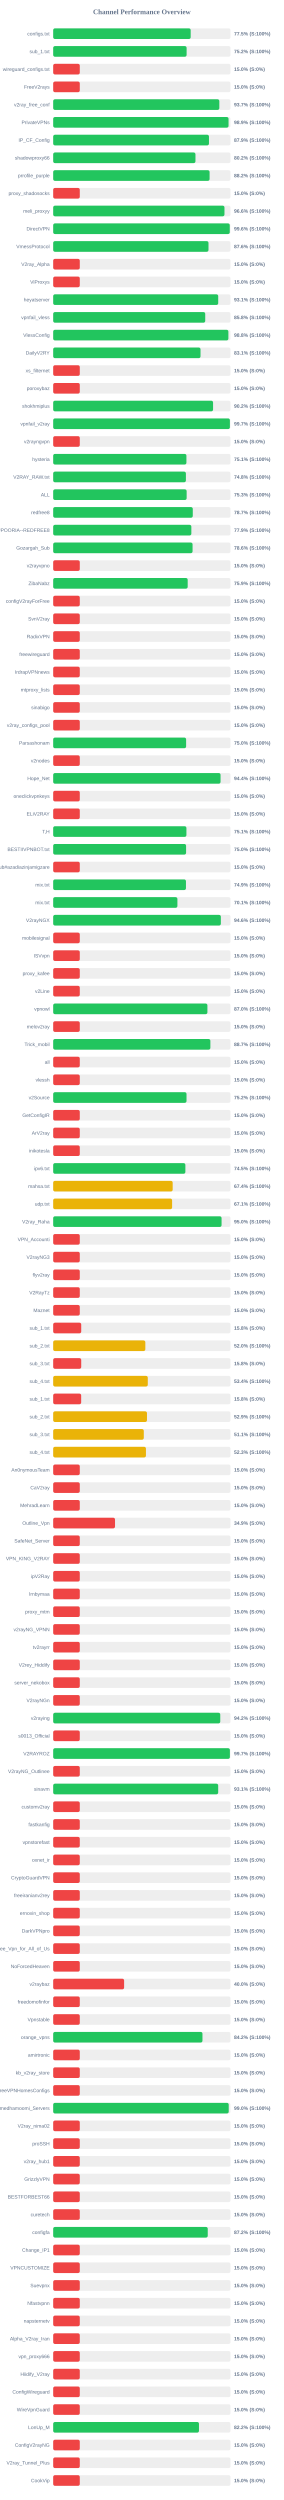
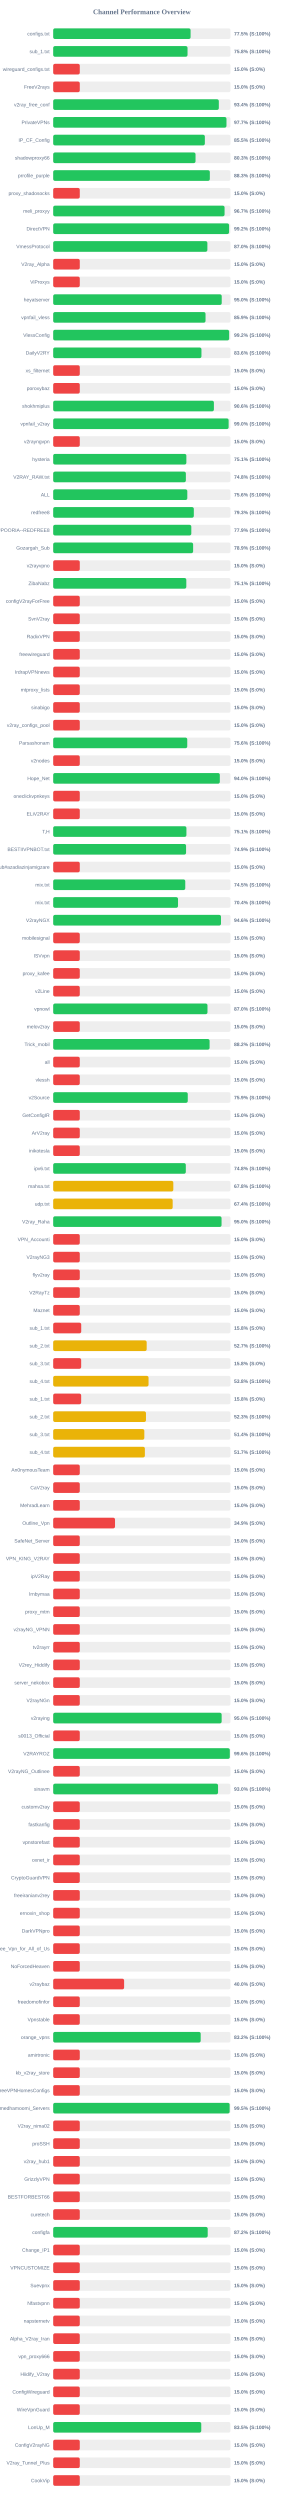
<svg xmlns="http://www.w3.org/2000/svg" width="800" height="7050" version="1.1">
  <style>
        .row { font: 14px Arial; fill: #64748b; }
        .score { font: bold 14px Arial; fill: #64748b; }
    </style>
  <text x="400" y="40" text-anchor="middle" font-size="20px" font-weight="bold" fill="#64748b">Channel Performance Overview</text>
  <rect x="150" y="80" width="500" height="30" fill="#eee" rx="5" />
-   <rect x="150" y="80" width="387.7" height="30" fill="#22c55e" rx="5" />
+   <rect x="150" y="80" width="387.45" height="30" fill="#22c55e" rx="5" />
  <text x="140" y="100" text-anchor="end" class="row">configs.txt</text>
  <text x="660" y="100" text-anchor="start" class="score">77.5% (S:100%)</text>
  <rect x="150" y="130" width="500" height="30" fill="#eee" rx="5" />
-   <rect x="150" y="130" width="376.25" height="30" fill="#22c55e" rx="5" />
+   <rect x="150" y="130" width="378.85" height="30" fill="#22c55e" rx="5" />
  <text x="140" y="150" text-anchor="end" class="row">sub_1.txt</text>
-   <text x="660" y="150" text-anchor="start" class="score">75.2% (S:100%)</text>
+   <text x="660" y="150" text-anchor="start" class="score">75.8% (S:100%)</text>
  <rect x="150" y="180" width="500" height="30" fill="#eee" rx="5" />
  <rect x="150" y="180" width="75.0" height="30" fill="#ef4444" rx="5" />
  <text x="140" y="200" text-anchor="end" class="row">wireguard_configs.txt</text>
  <text x="660" y="200" text-anchor="start" class="score">15.0% (S:0%)</text>
  <rect x="150" y="230" width="500" height="30" fill="#eee" rx="5" />
  <rect x="150" y="230" width="75.0" height="30" fill="#ef4444" rx="5" />
  <text x="140" y="250" text-anchor="end" class="row">FreeV2rays</text>
  <text x="660" y="250" text-anchor="start" class="score">15.0% (S:0%)</text>
  <rect x="150" y="280" width="500" height="30" fill="#eee" rx="5" />
-   <rect x="150" y="280" width="468.5" height="30" fill="#22c55e" rx="5" />
+   <rect x="150" y="280" width="467.1" height="30" fill="#22c55e" rx="5" />
  <text x="140" y="300" text-anchor="end" class="row">v2ray_free_conf</text>
-   <text x="660" y="300" text-anchor="start" class="score">93.7% (S:100%)</text>
+   <text x="660" y="300" text-anchor="start" class="score">93.4% (S:100%)</text>
  <rect x="150" y="330" width="500" height="30" fill="#eee" rx="5" />
-   <rect x="150" y="330" width="494.5" height="30" fill="#22c55e" rx="5" />
+   <rect x="150" y="330" width="488.65" height="30" fill="#22c55e" rx="5" />
  <text x="140" y="350" text-anchor="end" class="row">PrivateVPNs</text>
-   <text x="660" y="350" text-anchor="start" class="score">98.9% (S:100%)</text>
+   <text x="660" y="350" text-anchor="start" class="score">97.7% (S:100%)</text>
  <rect x="150" y="380" width="500" height="30" fill="#eee" rx="5" />
-   <rect x="150" y="380" width="439.3" height="30" fill="#22c55e" rx="5" />
+   <rect x="150" y="380" width="427.7" height="30" fill="#22c55e" rx="5" />
  <text x="140" y="400" text-anchor="end" class="row">IP_CF_Config</text>
-   <text x="660" y="400" text-anchor="start" class="score">87.9% (S:100%)</text>
+   <text x="660" y="400" text-anchor="start" class="score">85.5% (S:100%)</text>
  <rect x="150" y="430" width="500" height="30" fill="#eee" rx="5" />
-   <rect x="150" y="430" width="401.2" height="30" fill="#22c55e" rx="5" />
+   <rect x="150" y="430" width="401.4" height="30" fill="#22c55e" rx="5" />
  <text x="140" y="450" text-anchor="end" class="row">shadowproxy66</text>
-   <text x="660" y="450" text-anchor="start" class="score">80.2% (S:100%)</text>
+   <text x="660" y="450" text-anchor="start" class="score">80.3% (S:100%)</text>
  <rect x="150" y="480" width="500" height="30" fill="#eee" rx="5" />
-   <rect x="150" y="480" width="441.05" height="30" fill="#22c55e" rx="5" />
+   <rect x="150" y="480" width="441.75" height="30" fill="#22c55e" rx="5" />
  <text x="140" y="500" text-anchor="end" class="row">prrofile_purple</text>
-   <text x="660" y="500" text-anchor="start" class="score">88.2% (S:100%)</text>
+   <text x="660" y="500" text-anchor="start" class="score">88.3% (S:100%)</text>
  <rect x="150" y="530" width="500" height="30" fill="#eee" rx="5" />
  <rect x="150" y="530" width="75.0" height="30" fill="#ef4444" rx="5" />
  <text x="140" y="550" text-anchor="end" class="row">proxy_shadosocks</text>
  <text x="660" y="550" text-anchor="start" class="score">15.0% (S:0%)</text>
  <rect x="150" y="580" width="500" height="30" fill="#eee" rx="5" />
-   <rect x="150" y="580" width="483.0" height="30" fill="#22c55e" rx="5" />
+   <rect x="150" y="580" width="483.3" height="30" fill="#22c55e" rx="5" />
  <text x="140" y="600" text-anchor="end" class="row">meli_proxyy</text>
-   <text x="660" y="600" text-anchor="start" class="score">96.6% (S:100%)</text>
+   <text x="660" y="600" text-anchor="start" class="score">96.7% (S:100%)</text>
  <rect x="150" y="630" width="500" height="30" fill="#eee" rx="5" />
-   <rect x="150" y="630" width="497.95" height="30" fill="#22c55e" rx="5" />
+   <rect x="150" y="630" width="496.0" height="30" fill="#22c55e" rx="5" />
  <text x="140" y="650" text-anchor="end" class="row">DirectVPN</text>
-   <text x="660" y="650" text-anchor="start" class="score">99.6% (S:100%)</text>
+   <text x="660" y="650" text-anchor="start" class="score">99.2% (S:100%)</text>
  <rect x="150" y="680" width="500" height="30" fill="#eee" rx="5" />
-   <rect x="150" y="680" width="437.95" height="30" fill="#22c55e" rx="5" />
+   <rect x="150" y="680" width="434.8" height="30" fill="#22c55e" rx="5" />
  <text x="140" y="700" text-anchor="end" class="row">VmessProtocol</text>
-   <text x="660" y="700" text-anchor="start" class="score">87.6% (S:100%)</text>
+   <text x="660" y="700" text-anchor="start" class="score">87.0% (S:100%)</text>
  <rect x="150" y="730" width="500" height="30" fill="#eee" rx="5" />
  <rect x="150" y="730" width="75.0" height="30" fill="#ef4444" rx="5" />
  <text x="140" y="750" text-anchor="end" class="row">V2ray_Alpha</text>
  <text x="660" y="750" text-anchor="start" class="score">15.0% (S:0%)</text>
  <rect x="150" y="780" width="500" height="30" fill="#eee" rx="5" />
  <rect x="150" y="780" width="75.0" height="30" fill="#ef4444" rx="5" />
  <text x="140" y="800" text-anchor="end" class="row">ViProxys</text>
  <text x="660" y="800" text-anchor="start" class="score">15.0% (S:0%)</text>
  <rect x="150" y="830" width="500" height="30" fill="#eee" rx="5" />
-   <rect x="150" y="830" width="465.35" height="30" fill="#22c55e" rx="5" />
+   <rect x="150" y="830" width="475.25" height="30" fill="#22c55e" rx="5" />
  <text x="140" y="850" text-anchor="end" class="row">heyatserver</text>
-   <text x="660" y="850" text-anchor="start" class="score">93.1% (S:100%)</text>
+   <text x="660" y="850" text-anchor="start" class="score">95.0% (S:100%)</text>
  <rect x="150" y="880" width="500" height="30" fill="#eee" rx="5" />
-   <rect x="150" y="880" width="428.75" height="30" fill="#22c55e" rx="5" />
+   <rect x="150" y="880" width="429.6" height="30" fill="#22c55e" rx="5" />
  <text x="140" y="900" text-anchor="end" class="row">vpnfail_vless</text>
-   <text x="660" y="900" text-anchor="start" class="score">85.8% (S:100%)</text>
+   <text x="660" y="900" text-anchor="start" class="score">85.9% (S:100%)</text>
  <rect x="150" y="930" width="500" height="30" fill="#eee" rx="5" />
-   <rect x="150" y="930" width="494.05" height="30" fill="#22c55e" rx="5" />
+   <rect x="150" y="930" width="496.15" height="30" fill="#22c55e" rx="5" />
  <text x="140" y="950" text-anchor="end" class="row">VlessConfig</text>
-   <text x="660" y="950" text-anchor="start" class="score">98.8% (S:100%)</text>
+   <text x="660" y="950" text-anchor="start" class="score">99.2% (S:100%)</text>
  <rect x="150" y="980" width="500" height="30" fill="#eee" rx="5" />
-   <rect x="150" y="980" width="415.45" height="30" fill="#22c55e" rx="5" />
+   <rect x="150" y="980" width="418.1" height="30" fill="#22c55e" rx="5" />
  <text x="140" y="1000" text-anchor="end" class="row">DailyV2RY</text>
-   <text x="660" y="1000" text-anchor="start" class="score">83.1% (S:100%)</text>
+   <text x="660" y="1000" text-anchor="start" class="score">83.6% (S:100%)</text>
  <rect x="150" y="1030" width="500" height="30" fill="#eee" rx="5" />
  <rect x="150" y="1030" width="75.0" height="30" fill="#ef4444" rx="5" />
  <text x="140" y="1050" text-anchor="end" class="row">xs_filternet</text>
  <text x="660" y="1050" text-anchor="start" class="score">15.0% (S:0%)</text>
  <rect x="150" y="1080" width="500" height="30" fill="#eee" rx="5" />
  <rect x="150" y="1080" width="75.0" height="30" fill="#ef4444" rx="5" />
  <text x="140" y="1100" text-anchor="end" class="row">poroxybaz</text>
  <text x="660" y="1100" text-anchor="start" class="score">15.0% (S:0%)</text>
  <rect x="150" y="1130" width="500" height="30" fill="#eee" rx="5" />
-   <rect x="150" y="1130" width="450.85" height="30" fill="#22c55e" rx="5" />
+   <rect x="150" y="1130" width="453.2" height="30" fill="#22c55e" rx="5" />
  <text x="140" y="1150" text-anchor="end" class="row">shokhmiplus</text>
-   <text x="660" y="1150" text-anchor="start" class="score">90.2% (S:100%)</text>
+   <text x="660" y="1150" text-anchor="start" class="score">90.6% (S:100%)</text>
  <rect x="150" y="1180" width="500" height="30" fill="#eee" rx="5" />
-   <rect x="150" y="1180" width="498.3" height="30" fill="#22c55e" rx="5" />
+   <rect x="150" y="1180" width="494.75" height="30" fill="#22c55e" rx="5" />
  <text x="140" y="1200" text-anchor="end" class="row">vpnfail_v2ray</text>
-   <text x="660" y="1200" text-anchor="start" class="score">99.7% (S:100%)</text>
+   <text x="660" y="1200" text-anchor="start" class="score">99.0% (S:100%)</text>
  <rect x="150" y="1230" width="500" height="30" fill="#eee" rx="5" />
  <rect x="150" y="1230" width="75.0" height="30" fill="#ef4444" rx="5" />
  <text x="140" y="1250" text-anchor="end" class="row">v2rayngvpn</text>
  <text x="660" y="1250" text-anchor="start" class="score">15.0% (S:0%)</text>
  <rect x="150" y="1280" width="500" height="30" fill="#eee" rx="5" />
-   <rect x="150" y="1280" width="375.7" height="30" fill="#22c55e" rx="5" />
+   <rect x="150" y="1280" width="375.55" height="30" fill="#22c55e" rx="5" />
  <text x="140" y="1300" text-anchor="end" class="row">hysteria</text>
  <text x="660" y="1300" text-anchor="start" class="score">75.1% (S:100%)</text>
  <rect x="150" y="1330" width="500" height="30" fill="#eee" rx="5" />
-   <rect x="150" y="1330" width="374.25" height="30" fill="#22c55e" rx="5" />
+   <rect x="150" y="1330" width="374.15" height="30" fill="#22c55e" rx="5" />
  <text x="140" y="1350" text-anchor="end" class="row">V2RAY_RAW.txt</text>
  <text x="660" y="1350" text-anchor="start" class="score">74.8% (S:100%)</text>
  <rect x="150" y="1380" width="500" height="30" fill="#eee" rx="5" />
-   <rect x="150" y="1380" width="376.35" height="30" fill="#22c55e" rx="5" />
+   <rect x="150" y="1380" width="378.2" height="30" fill="#22c55e" rx="5" />
  <text x="140" y="1400" text-anchor="end" class="row">ALL</text>
-   <text x="660" y="1400" text-anchor="start" class="score">75.3% (S:100%)</text>
+   <text x="660" y="1400" text-anchor="start" class="score">75.6% (S:100%)</text>
  <rect x="150" y="1430" width="500" height="30" fill="#eee" rx="5" />
-   <rect x="150" y="1430" width="393.65" height="30" fill="#22c55e" rx="5" />
+   <rect x="150" y="1430" width="396.6" height="30" fill="#22c55e" rx="5" />
  <text x="140" y="1450" text-anchor="end" class="row">redfree8</text>
-   <text x="660" y="1450" text-anchor="start" class="score">78.7% (S:100%)</text>
+   <text x="660" y="1450" text-anchor="start" class="score">79.3% (S:100%)</text>
  <rect x="150" y="1480" width="500" height="30" fill="#eee" rx="5" />
-   <rect x="150" y="1480" width="389.6" height="30" fill="#22c55e" rx="5" />
+   <rect x="150" y="1480" width="389.5" height="30" fill="#22c55e" rx="5" />
  <text x="140" y="1500" text-anchor="end" class="row">POORIA--REDFREE8.txt#POORIA--REDFREE8</text>
  <text x="660" y="1500" text-anchor="start" class="score">77.9% (S:100%)</text>
  <rect x="150" y="1530" width="500" height="30" fill="#eee" rx="5" />
-   <rect x="150" y="1530" width="393.05" height="30" fill="#22c55e" rx="5" />
+   <rect x="150" y="1530" width="394.6" height="30" fill="#22c55e" rx="5" />
  <text x="140" y="1550" text-anchor="end" class="row">Gozargah_Sub</text>
-   <text x="660" y="1550" text-anchor="start" class="score">78.6% (S:100%)</text>
+   <text x="660" y="1550" text-anchor="start" class="score">78.9% (S:100%)</text>
  <rect x="150" y="1580" width="500" height="30" fill="#eee" rx="5" />
  <rect x="150" y="1580" width="75.0" height="30" fill="#ef4444" rx="5" />
  <text x="140" y="1600" text-anchor="end" class="row">v2rayvpno</text>
  <text x="660" y="1600" text-anchor="start" class="score">15.0% (S:0%)</text>
  <rect x="150" y="1630" width="500" height="30" fill="#eee" rx="5" />
-   <rect x="150" y="1630" width="379.3" height="30" fill="#22c55e" rx="5" />
+   <rect x="150" y="1630" width="375.4" height="30" fill="#22c55e" rx="5" />
  <text x="140" y="1650" text-anchor="end" class="row">ZibaNabz</text>
-   <text x="660" y="1650" text-anchor="start" class="score">75.9% (S:100%)</text>
+   <text x="660" y="1650" text-anchor="start" class="score">75.1% (S:100%)</text>
  <rect x="150" y="1680" width="500" height="30" fill="#eee" rx="5" />
  <rect x="150" y="1680" width="75.0" height="30" fill="#ef4444" rx="5" />
  <text x="140" y="1700" text-anchor="end" class="row">configV2rayForFree</text>
  <text x="660" y="1700" text-anchor="start" class="score">15.0% (S:0%)</text>
  <rect x="150" y="1730" width="500" height="30" fill="#eee" rx="5" />
  <rect x="150" y="1730" width="75.0" height="30" fill="#ef4444" rx="5" />
  <text x="140" y="1750" text-anchor="end" class="row">SvnV2ray</text>
  <text x="660" y="1750" text-anchor="start" class="score">15.0% (S:0%)</text>
  <rect x="150" y="1780" width="500" height="30" fill="#eee" rx="5" />
  <rect x="150" y="1780" width="75.0" height="30" fill="#ef4444" rx="5" />
  <text x="140" y="1800" text-anchor="end" class="row">RadixVPN</text>
  <text x="660" y="1800" text-anchor="start" class="score">15.0% (S:0%)</text>
  <rect x="150" y="1830" width="500" height="30" fill="#eee" rx="5" />
  <rect x="150" y="1830" width="75.0" height="30" fill="#ef4444" rx="5" />
  <text x="140" y="1850" text-anchor="end" class="row">freewireguard</text>
  <text x="660" y="1850" text-anchor="start" class="score">15.0% (S:0%)</text>
  <rect x="150" y="1880" width="500" height="30" fill="#eee" rx="5" />
  <rect x="150" y="1880" width="75.0" height="30" fill="#ef4444" rx="5" />
  <text x="140" y="1900" text-anchor="end" class="row">IrdrapVPNnews</text>
  <text x="660" y="1900" text-anchor="start" class="score">15.0% (S:0%)</text>
  <rect x="150" y="1930" width="500" height="30" fill="#eee" rx="5" />
  <rect x="150" y="1930" width="75.0" height="30" fill="#ef4444" rx="5" />
  <text x="140" y="1950" text-anchor="end" class="row">mtproxy_lists</text>
  <text x="660" y="1950" text-anchor="start" class="score">15.0% (S:0%)</text>
  <rect x="150" y="1980" width="500" height="30" fill="#eee" rx="5" />
  <rect x="150" y="1980" width="75.0" height="30" fill="#ef4444" rx="5" />
  <text x="140" y="2000" text-anchor="end" class="row">sinabigo</text>
  <text x="660" y="2000" text-anchor="start" class="score">15.0% (S:0%)</text>
  <rect x="150" y="2030" width="500" height="30" fill="#eee" rx="5" />
  <rect x="150" y="2030" width="75.0" height="30" fill="#ef4444" rx="5" />
  <text x="140" y="2050" text-anchor="end" class="row">v2ray_configs_pool</text>
  <text x="660" y="2050" text-anchor="start" class="score">15.0% (S:0%)</text>
  <rect x="150" y="2080" width="500" height="30" fill="#eee" rx="5" />
-   <rect x="150" y="2080" width="374.85" height="30" fill="#22c55e" rx="5" />
+   <rect x="150" y="2080" width="378.05" height="30" fill="#22c55e" rx="5" />
  <text x="140" y="2100" text-anchor="end" class="row">Parsashonam</text>
-   <text x="660" y="2100" text-anchor="start" class="score">75.0% (S:100%)</text>
+   <text x="660" y="2100" text-anchor="start" class="score">75.6% (S:100%)</text>
  <rect x="150" y="2130" width="500" height="30" fill="#eee" rx="5" />
  <rect x="150" y="2130" width="75.0" height="30" fill="#ef4444" rx="5" />
  <text x="140" y="2150" text-anchor="end" class="row">v2nodes</text>
  <text x="660" y="2150" text-anchor="start" class="score">15.0% (S:0%)</text>
  <rect x="150" y="2180" width="500" height="30" fill="#eee" rx="5" />
-   <rect x="150" y="2180" width="471.95" height="30" fill="#22c55e" rx="5" />
+   <rect x="150" y="2180" width="469.9" height="30" fill="#22c55e" rx="5" />
  <text x="140" y="2200" text-anchor="end" class="row">Hope_Net</text>
-   <text x="660" y="2200" text-anchor="start" class="score">94.4% (S:100%)</text>
+   <text x="660" y="2200" text-anchor="start" class="score">94.0% (S:100%)</text>
  <rect x="150" y="2230" width="500" height="30" fill="#eee" rx="5" />
  <rect x="150" y="2230" width="75.0" height="30" fill="#ef4444" rx="5" />
  <text x="140" y="2250" text-anchor="end" class="row">oneclickvpnkeys</text>
  <text x="660" y="2250" text-anchor="start" class="score">15.0% (S:0%)</text>
  <rect x="150" y="2280" width="500" height="30" fill="#eee" rx="5" />
  <rect x="150" y="2280" width="75.0" height="30" fill="#ef4444" rx="5" />
  <text x="140" y="2300" text-anchor="end" class="row">ELiV2RAY</text>
  <text x="660" y="2300" text-anchor="start" class="score">15.0% (S:0%)</text>
  <rect x="150" y="2330" width="500" height="30" fill="#eee" rx="5" />
  <rect x="150" y="2330" width="375.7" height="30" fill="#22c55e" rx="5" />
  <text x="140" y="2350" text-anchor="end" class="row">T,H</text>
  <text x="660" y="2350" text-anchor="start" class="score">75.1% (S:100%)</text>
  <rect x="150" y="2380" width="500" height="30" fill="#eee" rx="5" />
-   <rect x="150" y="2380" width="374.75" height="30" fill="#22c55e" rx="5" />
+   <rect x="150" y="2380" width="374.7" height="30" fill="#22c55e" rx="5" />
  <text x="140" y="2400" text-anchor="end" class="row">BESTIIVPNBOT.txt</text>
-   <text x="660" y="2400" text-anchor="start" class="score">75.0% (S:100%)</text>
+   <text x="660" y="2400" text-anchor="start" class="score">74.9% (S:100%)</text>
  <rect x="150" y="2430" width="500" height="30" fill="#eee" rx="5" />
  <rect x="150" y="2430" width="75.0" height="30" fill="#ef4444" rx="5" />
  <text x="140" y="2450" text-anchor="end" class="row">Sub#azadiazinjamigzare</text>
  <text x="660" y="2450" text-anchor="start" class="score">15.0% (S:0%)</text>
  <rect x="150" y="2480" width="500" height="30" fill="#eee" rx="5" />
-   <rect x="150" y="2480" width="374.4" height="30" fill="#22c55e" rx="5" />
+   <rect x="150" y="2480" width="372.45" height="30" fill="#22c55e" rx="5" />
  <text x="140" y="2500" text-anchor="end" class="row">mix.txt</text>
-   <text x="660" y="2500" text-anchor="start" class="score">74.9% (S:100%)</text>
+   <text x="660" y="2500" text-anchor="start" class="score">74.5% (S:100%)</text>
  <rect x="150" y="2530" width="500" height="30" fill="#eee" rx="5" />
-   <rect x="150" y="2530" width="350.3" height="30" fill="#22c55e" rx="5" />
+   <rect x="150" y="2530" width="352.0" height="30" fill="#22c55e" rx="5" />
  <text x="140" y="2550" text-anchor="end" class="row">mix.txt</text>
-   <text x="660" y="2550" text-anchor="start" class="score">70.1% (S:100%)</text>
+   <text x="660" y="2550" text-anchor="start" class="score">70.4% (S:100%)</text>
  <rect x="150" y="2580" width="500" height="30" fill="#eee" rx="5" />
-   <rect x="150" y="2580" width="472.8" height="30" fill="#22c55e" rx="5" />
+   <rect x="150" y="2580" width="473.2" height="30" fill="#22c55e" rx="5" />
  <text x="140" y="2600" text-anchor="end" class="row">V2rayNGX</text>
  <text x="660" y="2600" text-anchor="start" class="score">94.6% (S:100%)</text>
  <rect x="150" y="2630" width="500" height="30" fill="#eee" rx="5" />
  <rect x="150" y="2630" width="75.0" height="30" fill="#ef4444" rx="5" />
  <text x="140" y="2650" text-anchor="end" class="row">mobilesignal</text>
  <text x="660" y="2650" text-anchor="start" class="score">15.0% (S:0%)</text>
  <rect x="150" y="2680" width="500" height="30" fill="#eee" rx="5" />
  <rect x="150" y="2680" width="75.0" height="30" fill="#ef4444" rx="5" />
  <text x="140" y="2700" text-anchor="end" class="row">ISVvpn</text>
  <text x="660" y="2700" text-anchor="start" class="score">15.0% (S:0%)</text>
  <rect x="150" y="2730" width="500" height="30" fill="#eee" rx="5" />
  <rect x="150" y="2730" width="75.0" height="30" fill="#ef4444" rx="5" />
  <text x="140" y="2750" text-anchor="end" class="row">proxy_kafee</text>
  <text x="660" y="2750" text-anchor="start" class="score">15.0% (S:0%)</text>
  <rect x="150" y="2780" width="500" height="30" fill="#eee" rx="5" />
  <rect x="150" y="2780" width="75.0" height="30" fill="#ef4444" rx="5" />
  <text x="140" y="2800" text-anchor="end" class="row">v2Line</text>
  <text x="660" y="2800" text-anchor="start" class="score">15.0% (S:0%)</text>
  <rect x="150" y="2830" width="500" height="30" fill="#eee" rx="5" />
-   <rect x="150" y="2830" width="434.9" height="30" fill="#22c55e" rx="5" />
+   <rect x="150" y="2830" width="435.1" height="30" fill="#22c55e" rx="5" />
  <text x="140" y="2850" text-anchor="end" class="row">vpnowl</text>
  <text x="660" y="2850" text-anchor="start" class="score">87.0% (S:100%)</text>
  <rect x="150" y="2880" width="500" height="30" fill="#eee" rx="5" />
  <rect x="150" y="2880" width="75.0" height="30" fill="#ef4444" rx="5" />
  <text x="140" y="2900" text-anchor="end" class="row">melov2ray</text>
  <text x="660" y="2900" text-anchor="start" class="score">15.0% (S:0%)</text>
  <rect x="150" y="2930" width="500" height="30" fill="#eee" rx="5" />
-   <rect x="150" y="2930" width="443.25" height="30" fill="#22c55e" rx="5" />
+   <rect x="150" y="2930" width="441.05" height="30" fill="#22c55e" rx="5" />
  <text x="140" y="2950" text-anchor="end" class="row">Trick_mobil</text>
-   <text x="660" y="2950" text-anchor="start" class="score">88.7% (S:100%)</text>
+   <text x="660" y="2950" text-anchor="start" class="score">88.2% (S:100%)</text>
  <rect x="150" y="2980" width="500" height="30" fill="#eee" rx="5" />
  <rect x="150" y="2980" width="75.0" height="30" fill="#ef4444" rx="5" />
  <text x="140" y="3000" text-anchor="end" class="row">all</text>
  <text x="660" y="3000" text-anchor="start" class="score">15.0% (S:0%)</text>
  <rect x="150" y="3030" width="500" height="30" fill="#eee" rx="5" />
  <rect x="150" y="3030" width="75.0" height="30" fill="#ef4444" rx="5" />
  <text x="140" y="3050" text-anchor="end" class="row">vlessh</text>
  <text x="660" y="3050" text-anchor="start" class="score">15.0% (S:0%)</text>
  <rect x="150" y="3080" width="500" height="30" fill="#eee" rx="5" />
-   <rect x="150" y="3080" width="376.0" height="30" fill="#22c55e" rx="5" />
+   <rect x="150" y="3080" width="379.5" height="30" fill="#22c55e" rx="5" />
  <text x="140" y="3100" text-anchor="end" class="row">v2Source</text>
-   <text x="660" y="3100" text-anchor="start" class="score">75.2% (S:100%)</text>
+   <text x="660" y="3100" text-anchor="start" class="score">75.9% (S:100%)</text>
  <rect x="150" y="3130" width="500" height="30" fill="#eee" rx="5" />
  <rect x="150" y="3130" width="75.0" height="30" fill="#ef4444" rx="5" />
  <text x="140" y="3150" text-anchor="end" class="row">GetConfigIR</text>
  <text x="660" y="3150" text-anchor="start" class="score">15.0% (S:0%)</text>
  <rect x="150" y="3180" width="500" height="30" fill="#eee" rx="5" />
  <rect x="150" y="3180" width="75.0" height="30" fill="#ef4444" rx="5" />
  <text x="140" y="3200" text-anchor="end" class="row">ArV2ray</text>
  <text x="660" y="3200" text-anchor="start" class="score">15.0% (S:0%)</text>
  <rect x="150" y="3230" width="500" height="30" fill="#eee" rx="5" />
  <rect x="150" y="3230" width="75.0" height="30" fill="#ef4444" rx="5" />
  <text x="140" y="3250" text-anchor="end" class="row">inikotesla</text>
  <text x="660" y="3250" text-anchor="start" class="score">15.0% (S:0%)</text>
  <rect x="150" y="3280" width="500" height="30" fill="#eee" rx="5" />
-   <rect x="150" y="3280" width="372.75" height="30" fill="#22c55e" rx="5" />
+   <rect x="150" y="3280" width="374.0" height="30" fill="#22c55e" rx="5" />
  <text x="140" y="3300" text-anchor="end" class="row">ipv6.txt</text>
-   <text x="660" y="3300" text-anchor="start" class="score">74.5% (S:100%)</text>
+   <text x="660" y="3300" text-anchor="start" class="score">74.8% (S:100%)</text>
  <rect x="150" y="3330" width="500" height="30" fill="#eee" rx="5" />
-   <rect x="150" y="3330" width="336.95" height="30" fill="#eab308" rx="5" />
+   <rect x="150" y="3330" width="338.75" height="30" fill="#eab308" rx="5" />
  <text x="140" y="3350" text-anchor="end" class="row">mahsa.txt</text>
-   <text x="660" y="3350" text-anchor="start" class="score">67.4% (S:100%)</text>
+   <text x="660" y="3350" text-anchor="start" class="score">67.8% (S:100%)</text>
  <rect x="150" y="3380" width="500" height="30" fill="#eee" rx="5" />
-   <rect x="150" y="3380" width="335.35" height="30" fill="#eab308" rx="5" />
+   <rect x="150" y="3380" width="336.95" height="30" fill="#eab308" rx="5" />
  <text x="140" y="3400" text-anchor="end" class="row">udp.txt</text>
-   <text x="660" y="3400" text-anchor="start" class="score">67.1% (S:100%)</text>
+   <text x="660" y="3400" text-anchor="start" class="score">67.4% (S:100%)</text>
  <rect x="150" y="3430" width="500" height="30" fill="#eee" rx="5" />
-   <rect x="150" y="3430" width="474.85" height="30" fill="#22c55e" rx="5" />
+   <rect x="150" y="3430" width="474.8" height="30" fill="#22c55e" rx="5" />
  <text x="140" y="3450" text-anchor="end" class="row">V2ray_Raha</text>
  <text x="660" y="3450" text-anchor="start" class="score">95.0% (S:100%)</text>
  <rect x="150" y="3480" width="500" height="30" fill="#eee" rx="5" />
  <rect x="150" y="3480" width="75.0" height="30" fill="#ef4444" rx="5" />
  <text x="140" y="3500" text-anchor="end" class="row">VPN_Accounti</text>
  <text x="660" y="3500" text-anchor="start" class="score">15.0% (S:0%)</text>
  <rect x="150" y="3530" width="500" height="30" fill="#eee" rx="5" />
  <rect x="150" y="3530" width="75.0" height="30" fill="#ef4444" rx="5" />
  <text x="140" y="3550" text-anchor="end" class="row">V2rayNG3</text>
  <text x="660" y="3550" text-anchor="start" class="score">15.0% (S:0%)</text>
  <rect x="150" y="3580" width="500" height="30" fill="#eee" rx="5" />
  <rect x="150" y="3580" width="75.0" height="30" fill="#ef4444" rx="5" />
  <text x="140" y="3600" text-anchor="end" class="row">flyv2ray</text>
  <text x="660" y="3600" text-anchor="start" class="score">15.0% (S:0%)</text>
  <rect x="150" y="3630" width="500" height="30" fill="#eee" rx="5" />
  <rect x="150" y="3630" width="75.0" height="30" fill="#ef4444" rx="5" />
  <text x="140" y="3650" text-anchor="end" class="row">V2RayTz</text>
  <text x="660" y="3650" text-anchor="start" class="score">15.0% (S:0%)</text>
  <rect x="150" y="3680" width="500" height="30" fill="#eee" rx="5" />
  <rect x="150" y="3680" width="75.0" height="30" fill="#ef4444" rx="5" />
  <text x="140" y="3700" text-anchor="end" class="row">Maznet</text>
  <text x="660" y="3700" text-anchor="start" class="score">15.0% (S:0%)</text>
  <rect x="150" y="3730" width="500" height="30" fill="#eee" rx="5" />
  <rect x="150" y="3730" width="79.05" height="30" fill="#ef4444" rx="5" />
  <text x="140" y="3750" text-anchor="end" class="row">sub_1.txt</text>
  <text x="660" y="3750" text-anchor="start" class="score">15.8% (S:0%)</text>
  <rect x="150" y="3780" width="500" height="30" fill="#eee" rx="5" />
-   <rect x="150" y="3780" width="259.85" height="30" fill="#eab308" rx="5" />
+   <rect x="150" y="3780" width="263.65" height="30" fill="#eab308" rx="5" />
  <text x="140" y="3800" text-anchor="end" class="row">sub_2.txt</text>
-   <text x="660" y="3800" text-anchor="start" class="score">52.0% (S:100%)</text>
+   <text x="660" y="3800" text-anchor="start" class="score">52.7% (S:100%)</text>
  <rect x="150" y="3830" width="500" height="30" fill="#eee" rx="5" />
-   <rect x="150" y="3830" width="79.05" height="30" fill="#ef4444" rx="5" />
+   <rect x="150" y="3830" width="78.9" height="30" fill="#ef4444" rx="5" />
  <text x="140" y="3850" text-anchor="end" class="row">sub_3.txt</text>
  <text x="660" y="3850" text-anchor="start" class="score">15.8% (S:0%)</text>
  <rect x="150" y="3880" width="500" height="30" fill="#eee" rx="5" />
-   <rect x="150" y="3880" width="266.75" height="30" fill="#eab308" rx="5" />
+   <rect x="150" y="3880" width="268.9" height="30" fill="#eab308" rx="5" />
  <text x="140" y="3900" text-anchor="end" class="row">sub_4.txt</text>
-   <text x="660" y="3900" text-anchor="start" class="score">53.4% (S:100%)</text>
+   <text x="660" y="3900" text-anchor="start" class="score">53.8% (S:100%)</text>
  <rect x="150" y="3930" width="500" height="30" fill="#eee" rx="5" />
  <rect x="150" y="3930" width="78.9" height="30" fill="#ef4444" rx="5" />
  <text x="140" y="3950" text-anchor="end" class="row">sub_1.txt</text>
  <text x="660" y="3950" text-anchor="start" class="score">15.8% (S:0%)</text>
  <rect x="150" y="3980" width="500" height="30" fill="#eee" rx="5" />
-   <rect x="150" y="3980" width="264.5" height="30" fill="#eab308" rx="5" />
+   <rect x="150" y="3980" width="261.65" height="30" fill="#eab308" rx="5" />
  <text x="140" y="4000" text-anchor="end" class="row">sub_2.txt</text>
-   <text x="660" y="4000" text-anchor="start" class="score">52.9% (S:100%)</text>
+   <text x="660" y="4000" text-anchor="start" class="score">52.3% (S:100%)</text>
  <rect x="150" y="4030" width="500" height="30" fill="#eee" rx="5" />
-   <rect x="150" y="4030" width="255.5" height="30" fill="#eab308" rx="5" />
+   <rect x="150" y="4030" width="257.0" height="30" fill="#eab308" rx="5" />
  <text x="140" y="4050" text-anchor="end" class="row">sub_3.txt</text>
-   <text x="660" y="4050" text-anchor="start" class="score">51.1% (S:100%)</text>
+   <text x="660" y="4050" text-anchor="start" class="score">51.4% (S:100%)</text>
  <rect x="150" y="4080" width="500" height="30" fill="#eee" rx="5" />
-   <rect x="150" y="4080" width="261.55" height="30" fill="#eab308" rx="5" />
+   <rect x="150" y="4080" width="258.55" height="30" fill="#eab308" rx="5" />
  <text x="140" y="4100" text-anchor="end" class="row">sub_4.txt</text>
-   <text x="660" y="4100" text-anchor="start" class="score">52.3% (S:100%)</text>
+   <text x="660" y="4100" text-anchor="start" class="score">51.7% (S:100%)</text>
  <rect x="150" y="4130" width="500" height="30" fill="#eee" rx="5" />
  <rect x="150" y="4130" width="75.0" height="30" fill="#ef4444" rx="5" />
  <text x="140" y="4150" text-anchor="end" class="row">An0nymousTeam</text>
  <text x="660" y="4150" text-anchor="start" class="score">15.0% (S:0%)</text>
  <rect x="150" y="4180" width="500" height="30" fill="#eee" rx="5" />
  <rect x="150" y="4180" width="75.0" height="30" fill="#ef4444" rx="5" />
  <text x="140" y="4200" text-anchor="end" class="row">CaV2ray</text>
  <text x="660" y="4200" text-anchor="start" class="score">15.0% (S:0%)</text>
  <rect x="150" y="4230" width="500" height="30" fill="#eee" rx="5" />
  <rect x="150" y="4230" width="75.0" height="30" fill="#ef4444" rx="5" />
  <text x="140" y="4250" text-anchor="end" class="row">MehradLearn</text>
  <text x="660" y="4250" text-anchor="start" class="score">15.0% (S:0%)</text>
  <rect x="150" y="4280" width="500" height="30" fill="#eee" rx="5" />
  <rect x="150" y="4280" width="174.35" height="30" fill="#ef4444" rx="5" />
  <text x="140" y="4300" text-anchor="end" class="row">Outline_Vpn</text>
  <text x="660" y="4300" text-anchor="start" class="score">34.9% (S:0%)</text>
  <rect x="150" y="4330" width="500" height="30" fill="#eee" rx="5" />
  <rect x="150" y="4330" width="75.0" height="30" fill="#ef4444" rx="5" />
  <text x="140" y="4350" text-anchor="end" class="row">SafeNet_Server</text>
  <text x="660" y="4350" text-anchor="start" class="score">15.0% (S:0%)</text>
  <rect x="150" y="4380" width="500" height="30" fill="#eee" rx="5" />
  <rect x="150" y="4380" width="75.0" height="30" fill="#ef4444" rx="5" />
  <text x="140" y="4400" text-anchor="end" class="row">VPN_KING_V2RAY</text>
  <text x="660" y="4400" text-anchor="start" class="score">15.0% (S:0%)</text>
  <rect x="150" y="4430" width="500" height="30" fill="#eee" rx="5" />
  <rect x="150" y="4430" width="75.0" height="30" fill="#ef4444" rx="5" />
  <text x="140" y="4450" text-anchor="end" class="row">ipV2Ray</text>
  <text x="660" y="4450" text-anchor="start" class="score">15.0% (S:0%)</text>
  <rect x="150" y="4480" width="500" height="30" fill="#eee" rx="5" />
  <rect x="150" y="4480" width="75.0" height="30" fill="#ef4444" rx="5" />
  <text x="140" y="4500" text-anchor="end" class="row">lrnbymaa</text>
  <text x="660" y="4500" text-anchor="start" class="score">15.0% (S:0%)</text>
  <rect x="150" y="4530" width="500" height="30" fill="#eee" rx="5" />
  <rect x="150" y="4530" width="75.0" height="30" fill="#ef4444" rx="5" />
  <text x="140" y="4550" text-anchor="end" class="row">proxy_mtm</text>
  <text x="660" y="4550" text-anchor="start" class="score">15.0% (S:0%)</text>
  <rect x="150" y="4580" width="500" height="30" fill="#eee" rx="5" />
  <rect x="150" y="4580" width="75.0" height="30" fill="#ef4444" rx="5" />
  <text x="140" y="4600" text-anchor="end" class="row">v2rayNG_VPNN</text>
  <text x="660" y="4600" text-anchor="start" class="score">15.0% (S:0%)</text>
  <rect x="150" y="4630" width="500" height="30" fill="#eee" rx="5" />
  <rect x="150" y="4630" width="75.0" height="30" fill="#ef4444" rx="5" />
  <text x="140" y="4650" text-anchor="end" class="row">tv2rayrr</text>
  <text x="660" y="4650" text-anchor="start" class="score">15.0% (S:0%)</text>
  <rect x="150" y="4680" width="500" height="30" fill="#eee" rx="5" />
  <rect x="150" y="4680" width="75.0" height="30" fill="#ef4444" rx="5" />
  <text x="140" y="4700" text-anchor="end" class="row">V2rey_Hiddify</text>
  <text x="660" y="4700" text-anchor="start" class="score">15.0% (S:0%)</text>
  <rect x="150" y="4730" width="500" height="30" fill="#eee" rx="5" />
  <rect x="150" y="4730" width="75.0" height="30" fill="#ef4444" rx="5" />
  <text x="140" y="4750" text-anchor="end" class="row">server_nekobox</text>
  <text x="660" y="4750" text-anchor="start" class="score">15.0% (S:0%)</text>
  <rect x="150" y="4780" width="500" height="30" fill="#eee" rx="5" />
  <rect x="150" y="4780" width="75.0" height="30" fill="#ef4444" rx="5" />
  <text x="140" y="4800" text-anchor="end" class="row">V2rayNGn</text>
  <text x="660" y="4800" text-anchor="start" class="score">15.0% (S:0%)</text>
  <rect x="150" y="4830" width="500" height="30" fill="#eee" rx="5" />
-   <rect x="150" y="4830" width="471.15" height="30" fill="#22c55e" rx="5" />
+   <rect x="150" y="4830" width="475.05" height="30" fill="#22c55e" rx="5" />
  <text x="140" y="4850" text-anchor="end" class="row">v2raying</text>
-   <text x="660" y="4850" text-anchor="start" class="score">94.2% (S:100%)</text>
+   <text x="660" y="4850" text-anchor="start" class="score">95.0% (S:100%)</text>
  <rect x="150" y="4880" width="500" height="30" fill="#eee" rx="5" />
  <rect x="150" y="4880" width="75.0" height="30" fill="#ef4444" rx="5" />
  <text x="140" y="4900" text-anchor="end" class="row">s0013_Official</text>
  <text x="660" y="4900" text-anchor="start" class="score">15.0% (S:0%)</text>
  <rect x="150" y="4930" width="500" height="30" fill="#eee" rx="5" />
-   <rect x="150" y="4930" width="498.3" height="30" fill="#22c55e" rx="5" />
+   <rect x="150" y="4930" width="498.1" height="30" fill="#22c55e" rx="5" />
  <text x="140" y="4950" text-anchor="end" class="row">V2RAYROZ</text>
-   <text x="660" y="4950" text-anchor="start" class="score">99.7% (S:100%)</text>
+   <text x="660" y="4950" text-anchor="start" class="score">99.6% (S:100%)</text>
  <rect x="150" y="4980" width="500" height="30" fill="#eee" rx="5" />
  <rect x="150" y="4980" width="75.0" height="30" fill="#ef4444" rx="5" />
  <text x="140" y="5000" text-anchor="end" class="row">V2rayNG_Outlinee</text>
  <text x="660" y="5000" text-anchor="start" class="score">15.0% (S:0%)</text>
  <rect x="150" y="5030" width="500" height="30" fill="#eee" rx="5" />
-   <rect x="150" y="5030" width="465.3" height="30" fill="#22c55e" rx="5" />
+   <rect x="150" y="5030" width="464.9" height="30" fill="#22c55e" rx="5" />
  <text x="140" y="5050" text-anchor="end" class="row">sinavm</text>
-   <text x="660" y="5050" text-anchor="start" class="score">93.1% (S:100%)</text>
+   <text x="660" y="5050" text-anchor="start" class="score">93.0% (S:100%)</text>
  <rect x="150" y="5080" width="500" height="30" fill="#eee" rx="5" />
  <rect x="150" y="5080" width="75.0" height="30" fill="#ef4444" rx="5" />
  <text x="140" y="5100" text-anchor="end" class="row">customv2ray</text>
  <text x="660" y="5100" text-anchor="start" class="score">15.0% (S:0%)</text>
  <rect x="150" y="5130" width="500" height="30" fill="#eee" rx="5" />
  <rect x="150" y="5130" width="75.0" height="30" fill="#ef4444" rx="5" />
  <text x="140" y="5150" text-anchor="end" class="row">fastkanfig</text>
  <text x="660" y="5150" text-anchor="start" class="score">15.0% (S:0%)</text>
  <rect x="150" y="5180" width="500" height="30" fill="#eee" rx="5" />
  <rect x="150" y="5180" width="75.0" height="30" fill="#ef4444" rx="5" />
  <text x="140" y="5200" text-anchor="end" class="row">vpnstorefast</text>
  <text x="660" y="5200" text-anchor="start" class="score">15.0% (S:0%)</text>
  <rect x="150" y="5230" width="500" height="30" fill="#eee" rx="5" />
  <rect x="150" y="5230" width="75.0" height="30" fill="#ef4444" rx="5" />
  <text x="140" y="5250" text-anchor="end" class="row">oxnet_ir</text>
  <text x="660" y="5250" text-anchor="start" class="score">15.0% (S:0%)</text>
  <rect x="150" y="5280" width="500" height="30" fill="#eee" rx="5" />
  <rect x="150" y="5280" width="75.0" height="30" fill="#ef4444" rx="5" />
  <text x="140" y="5300" text-anchor="end" class="row">CryptoGuardVPN</text>
  <text x="660" y="5300" text-anchor="start" class="score">15.0% (S:0%)</text>
  <rect x="150" y="5330" width="500" height="30" fill="#eee" rx="5" />
  <rect x="150" y="5330" width="75.0" height="30" fill="#ef4444" rx="5" />
  <text x="140" y="5350" text-anchor="end" class="row">freeiranianv2rey</text>
  <text x="660" y="5350" text-anchor="start" class="score">15.0% (S:0%)</text>
  <rect x="150" y="5380" width="500" height="30" fill="#eee" rx="5" />
  <rect x="150" y="5380" width="75.0" height="30" fill="#ef4444" rx="5" />
  <text x="140" y="5400" text-anchor="end" class="row">ernoxin_shop</text>
  <text x="660" y="5400" text-anchor="start" class="score">15.0% (S:0%)</text>
  <rect x="150" y="5430" width="500" height="30" fill="#eee" rx="5" />
  <rect x="150" y="5430" width="75.0" height="30" fill="#ef4444" rx="5" />
  <text x="140" y="5450" text-anchor="end" class="row">DarkVPNpro</text>
  <text x="660" y="5450" text-anchor="start" class="score">15.0% (S:0%)</text>
  <rect x="150" y="5480" width="500" height="30" fill="#eee" rx="5" />
  <rect x="150" y="5480" width="75.0" height="30" fill="#ef4444" rx="5" />
  <text x="140" y="5500" text-anchor="end" class="row">Free_Vpn_for_All_of_Us</text>
  <text x="660" y="5500" text-anchor="start" class="score">15.0% (S:0%)</text>
  <rect x="150" y="5530" width="500" height="30" fill="#eee" rx="5" />
  <rect x="150" y="5530" width="75.0" height="30" fill="#ef4444" rx="5" />
  <text x="140" y="5550" text-anchor="end" class="row">NoForcedHeaven</text>
  <text x="660" y="5550" text-anchor="start" class="score">15.0% (S:0%)</text>
  <rect x="150" y="5580" width="500" height="30" fill="#eee" rx="5" />
  <rect x="150" y="5580" width="200.0" height="30" fill="#ef4444" rx="5" />
  <text x="140" y="5600" text-anchor="end" class="row">v2raybaz</text>
  <text x="660" y="5600" text-anchor="start" class="score">40.0% (S:0%)</text>
  <rect x="150" y="5630" width="500" height="30" fill="#eee" rx="5" />
  <rect x="150" y="5630" width="75.0" height="30" fill="#ef4444" rx="5" />
  <text x="140" y="5650" text-anchor="end" class="row">freedomofinfor</text>
  <text x="660" y="5650" text-anchor="start" class="score">15.0% (S:0%)</text>
  <rect x="150" y="5680" width="500" height="30" fill="#eee" rx="5" />
  <rect x="150" y="5680" width="75.0" height="30" fill="#ef4444" rx="5" />
  <text x="140" y="5700" text-anchor="end" class="row">Vpnstable</text>
  <text x="660" y="5700" text-anchor="start" class="score">15.0% (S:0%)</text>
  <rect x="150" y="5730" width="500" height="30" fill="#eee" rx="5" />
-   <rect x="150" y="5730" width="420.95" height="30" fill="#22c55e" rx="5" />
+   <rect x="150" y="5730" width="415.95" height="30" fill="#22c55e" rx="5" />
  <text x="140" y="5750" text-anchor="end" class="row">orange_vpns</text>
-   <text x="660" y="5750" text-anchor="start" class="score">84.2% (S:100%)</text>
+   <text x="660" y="5750" text-anchor="start" class="score">83.2% (S:100%)</text>
  <rect x="150" y="5780" width="500" height="30" fill="#eee" rx="5" />
  <rect x="150" y="5780" width="75.0" height="30" fill="#ef4444" rx="5" />
  <text x="140" y="5800" text-anchor="end" class="row">amirtronic</text>
  <text x="660" y="5800" text-anchor="start" class="score">15.0% (S:0%)</text>
  <rect x="150" y="5830" width="500" height="30" fill="#eee" rx="5" />
  <rect x="150" y="5830" width="75.0" height="30" fill="#ef4444" rx="5" />
  <text x="140" y="5850" text-anchor="end" class="row">kb_v2ray_store</text>
  <text x="660" y="5850" text-anchor="start" class="score">15.0% (S:0%)</text>
  <rect x="150" y="5880" width="500" height="30" fill="#eee" rx="5" />
  <rect x="150" y="5880" width="75.0" height="30" fill="#ef4444" rx="5" />
  <text x="140" y="5900" text-anchor="end" class="row">FreeVPNHomesConfigs</text>
  <text x="660" y="5900" text-anchor="start" class="score">15.0% (S:0%)</text>
  <rect x="150" y="5930" width="500" height="30" fill="#eee" rx="5" />
-   <rect x="150" y="5930" width="495.0" height="30" fill="#22c55e" rx="5" />
+   <rect x="150" y="5930" width="497.6" height="30" fill="#22c55e" rx="5" />
  <text x="140" y="5950" text-anchor="end" class="row">Ahmedhamoomi_Servers</text>
-   <text x="660" y="5950" text-anchor="start" class="score">99.0% (S:100%)</text>
+   <text x="660" y="5950" text-anchor="start" class="score">99.5% (S:100%)</text>
  <rect x="150" y="5980" width="500" height="30" fill="#eee" rx="5" />
  <rect x="150" y="5980" width="75.0" height="30" fill="#ef4444" rx="5" />
  <text x="140" y="6000" text-anchor="end" class="row">V2ray_nima02</text>
  <text x="660" y="6000" text-anchor="start" class="score">15.0% (S:0%)</text>
  <rect x="150" y="6030" width="500" height="30" fill="#eee" rx="5" />
  <rect x="150" y="6030" width="75.0" height="30" fill="#ef4444" rx="5" />
  <text x="140" y="6050" text-anchor="end" class="row">proSSH</text>
  <text x="660" y="6050" text-anchor="start" class="score">15.0% (S:0%)</text>
  <rect x="150" y="6080" width="500" height="30" fill="#eee" rx="5" />
  <rect x="150" y="6080" width="75.0" height="30" fill="#ef4444" rx="5" />
  <text x="140" y="6100" text-anchor="end" class="row">v2ray_hub1</text>
  <text x="660" y="6100" text-anchor="start" class="score">15.0% (S:0%)</text>
  <rect x="150" y="6130" width="500" height="30" fill="#eee" rx="5" />
  <rect x="150" y="6130" width="75.0" height="30" fill="#ef4444" rx="5" />
  <text x="140" y="6150" text-anchor="end" class="row">GrizzlyVPN</text>
  <text x="660" y="6150" text-anchor="start" class="score">15.0% (S:0%)</text>
  <rect x="150" y="6180" width="500" height="30" fill="#eee" rx="5" />
  <rect x="150" y="6180" width="75.0" height="30" fill="#ef4444" rx="5" />
  <text x="140" y="6200" text-anchor="end" class="row">BESTFORBEST66</text>
  <text x="660" y="6200" text-anchor="start" class="score">15.0% (S:0%)</text>
  <rect x="150" y="6230" width="500" height="30" fill="#eee" rx="5" />
  <rect x="150" y="6230" width="75.0" height="30" fill="#ef4444" rx="5" />
  <text x="140" y="6250" text-anchor="end" class="row">curetech</text>
  <text x="660" y="6250" text-anchor="start" class="score">15.0% (S:0%)</text>
  <rect x="150" y="6280" width="500" height="30" fill="#eee" rx="5" />
-   <rect x="150" y="6280" width="435.85" height="30" fill="#22c55e" rx="5" />
+   <rect x="150" y="6280" width="435.75" height="30" fill="#22c55e" rx="5" />
  <text x="140" y="6300" text-anchor="end" class="row">configfa</text>
  <text x="660" y="6300" text-anchor="start" class="score">87.2% (S:100%)</text>
  <rect x="150" y="6330" width="500" height="30" fill="#eee" rx="5" />
  <rect x="150" y="6330" width="75.0" height="30" fill="#ef4444" rx="5" />
  <text x="140" y="6350" text-anchor="end" class="row">Change_IP1</text>
  <text x="660" y="6350" text-anchor="start" class="score">15.0% (S:0%)</text>
  <rect x="150" y="6380" width="500" height="30" fill="#eee" rx="5" />
  <rect x="150" y="6380" width="75.0" height="30" fill="#ef4444" rx="5" />
  <text x="140" y="6400" text-anchor="end" class="row">VPNCUSTOMIZE</text>
  <text x="660" y="6400" text-anchor="start" class="score">15.0% (S:0%)</text>
  <rect x="150" y="6430" width="500" height="30" fill="#eee" rx="5" />
  <rect x="150" y="6430" width="75.0" height="30" fill="#ef4444" rx="5" />
  <text x="140" y="6450" text-anchor="end" class="row">Suevpnx</text>
  <text x="660" y="6450" text-anchor="start" class="score">15.0% (S:0%)</text>
  <rect x="150" y="6480" width="500" height="30" fill="#eee" rx="5" />
  <rect x="150" y="6480" width="75.0" height="30" fill="#ef4444" rx="5" />
  <text x="140" y="6500" text-anchor="end" class="row">Nfastvpnn</text>
  <text x="660" y="6500" text-anchor="start" class="score">15.0% (S:0%)</text>
  <rect x="150" y="6530" width="500" height="30" fill="#eee" rx="5" />
  <rect x="150" y="6530" width="75.0" height="30" fill="#ef4444" rx="5" />
  <text x="140" y="6550" text-anchor="end" class="row">napsternetv</text>
  <text x="660" y="6550" text-anchor="start" class="score">15.0% (S:0%)</text>
  <rect x="150" y="6580" width="500" height="30" fill="#eee" rx="5" />
  <rect x="150" y="6580" width="75.0" height="30" fill="#ef4444" rx="5" />
  <text x="140" y="6600" text-anchor="end" class="row">Alpha_V2ray_Iran</text>
  <text x="660" y="6600" text-anchor="start" class="score">15.0% (S:0%)</text>
  <rect x="150" y="6630" width="500" height="30" fill="#eee" rx="5" />
  <rect x="150" y="6630" width="75.0" height="30" fill="#ef4444" rx="5" />
  <text x="140" y="6650" text-anchor="end" class="row">vpn_proxy666</text>
  <text x="660" y="6650" text-anchor="start" class="score">15.0% (S:0%)</text>
  <rect x="150" y="6680" width="500" height="30" fill="#eee" rx="5" />
  <rect x="150" y="6680" width="75.0" height="30" fill="#ef4444" rx="5" />
  <text x="140" y="6700" text-anchor="end" class="row">Hiidify_V2ray</text>
  <text x="660" y="6700" text-anchor="start" class="score">15.0% (S:0%)</text>
  <rect x="150" y="6730" width="500" height="30" fill="#eee" rx="5" />
  <rect x="150" y="6730" width="75.0" height="30" fill="#ef4444" rx="5" />
  <text x="140" y="6750" text-anchor="end" class="row">ConfigWireguard</text>
  <text x="660" y="6750" text-anchor="start" class="score">15.0% (S:0%)</text>
  <rect x="150" y="6780" width="500" height="30" fill="#eee" rx="5" />
  <rect x="150" y="6780" width="75.0" height="30" fill="#ef4444" rx="5" />
  <text x="140" y="6800" text-anchor="end" class="row">WireVpnGuard</text>
  <text x="660" y="6800" text-anchor="start" class="score">15.0% (S:0%)</text>
  <rect x="150" y="6830" width="500" height="30" fill="#eee" rx="5" />
-   <rect x="150" y="6830" width="411.1" height="30" fill="#22c55e" rx="5" />
+   <rect x="150" y="6830" width="417.55" height="30" fill="#22c55e" rx="5" />
  <text x="140" y="6850" text-anchor="end" class="row">LonUp_M</text>
-   <text x="660" y="6850" text-anchor="start" class="score">82.2% (S:100%)</text>
+   <text x="660" y="6850" text-anchor="start" class="score">83.5% (S:100%)</text>
  <rect x="150" y="6880" width="500" height="30" fill="#eee" rx="5" />
  <rect x="150" y="6880" width="75.0" height="30" fill="#ef4444" rx="5" />
  <text x="140" y="6900" text-anchor="end" class="row">ConfigV2rayNG</text>
  <text x="660" y="6900" text-anchor="start" class="score">15.0% (S:0%)</text>
  <rect x="150" y="6930" width="500" height="30" fill="#eee" rx="5" />
  <rect x="150" y="6930" width="75.0" height="30" fill="#ef4444" rx="5" />
  <text x="140" y="6950" text-anchor="end" class="row">V2ray_Tunnel_Plus</text>
  <text x="660" y="6950" text-anchor="start" class="score">15.0% (S:0%)</text>
  <rect x="150" y="6980" width="500" height="30" fill="#eee" rx="5" />
  <rect x="150" y="6980" width="75.0" height="30" fill="#ef4444" rx="5" />
  <text x="140" y="7000" text-anchor="end" class="row">CookVip</text>
  <text x="660" y="7000" text-anchor="start" class="score">15.0% (S:0%)</text>
</svg>
